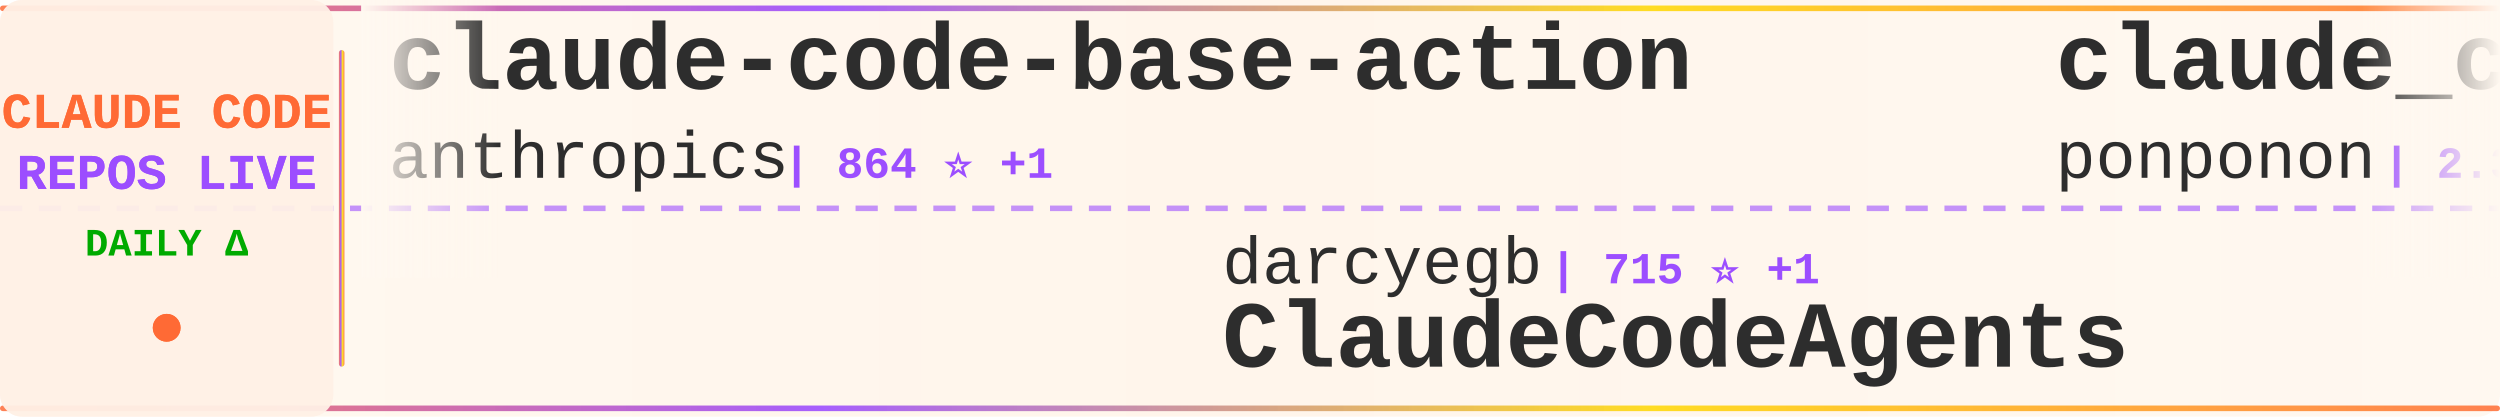
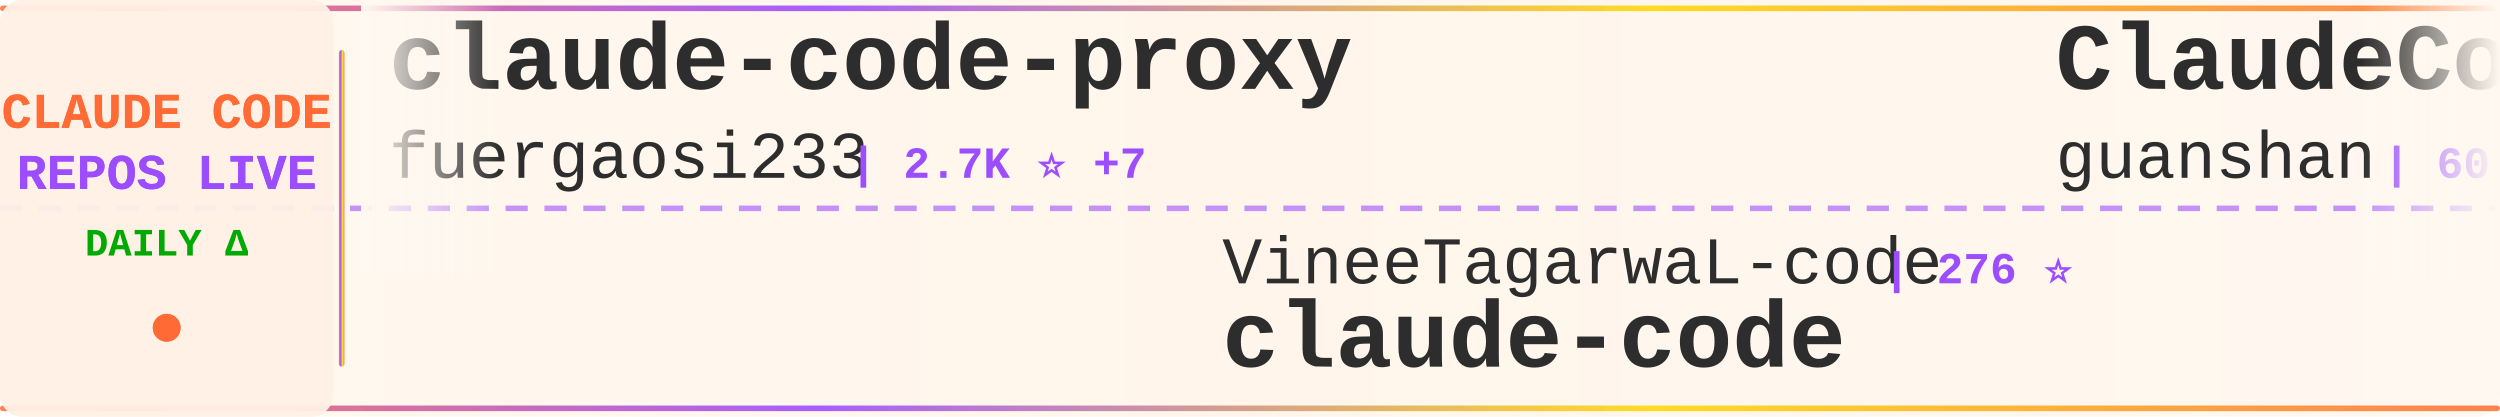
<svg xmlns="http://www.w3.org/2000/svg" width="900" height="150">
  <defs>
    <linearGradient id="tickerBg" x1="0%" y1="0%" x2="100%" y2="0%">
      <stop offset="0%" style="stop-color:#fff8f0;stop-opacity:0.98" />
      <stop offset="50%" style="stop-color:#fff5eb;stop-opacity:1" />
      <stop offset="100%" style="stop-color:#fff8f0;stop-opacity:0.98" />
    </linearGradient>
    <linearGradient id="borderGrad" x1="0%" y1="0%" x2="100%" y2="0%">
      <stop offset="0%" style="stop-color:#FF6B35;stop-opacity:0.85">
        <animate attributeName="stop-opacity" values="0.85;1;0.85" dur="2s" repeatCount="indefinite" />
      </stop>
      <stop offset="33%" style="stop-color:#9C4EFF;stop-opacity:0.9">
        <animate attributeName="stop-opacity" values="0.9;1;0.9" dur="2.2s" repeatCount="indefinite" />
      </stop>
      <stop offset="66%" style="stop-color:#FFD700;stop-opacity:0.85">
        <animate attributeName="stop-opacity" values="0.85;1;0.85" dur="1.8s" repeatCount="indefinite" />
      </stop>
      <stop offset="100%" style="stop-color:#FF6B35;stop-opacity:0.85">
        <animate attributeName="stop-opacity" values="0.85;1;0.85" dur="2s" repeatCount="indefinite" />
      </stop>
    </linearGradient>
    <filter id="textGlow">
      <feGaussianBlur stdDeviation="0.15" result="coloredBlur" />
      <feMerge>
        <feMergeNode in="coloredBlur" />
        <feMergeNode in="SourceGraphic" />
      </feMerge>
    </filter>
    <filter id="metricGlow">
      <feGaussianBlur stdDeviation="0.2" result="coloredBlur" />
      <feMerge>
        <feMergeNode in="coloredBlur" />
        <feMergeNode in="SourceGraphic" />
      </feMerge>
    </filter>
    <linearGradient id="leftFade" x1="0%" y1="0%" x2="100%" y2="0%">
      <stop offset="0%" style="stop-color:#fff8f0;stop-opacity:1" />
      <stop offset="100%" style="stop-color:#fff8f0;stop-opacity:0" />
    </linearGradient>
    <linearGradient id="rightFade" x1="0%" y1="0%" x2="100%" y2="0%">
      <stop offset="0%" style="stop-color:#fff8f0;stop-opacity:0" />
      <stop offset="100%" style="stop-color:#fff8f0;stop-opacity:1" />
    </linearGradient>
  </defs>
  <rect width="900" height="150" fill="url(#tickerBg)" rx="8" />
  <rect x="0" y="2" width="900" height="2" fill="url(#borderGrad)" rx="1" />
  <rect x="0" y="146" width="900" height="2" fill="url(#borderGrad)" rx="1" />
  <line x1="0" y1="75" x2="900" y2="75" stroke="#9C4EFF" stroke-width="2" stroke-dasharray="8 6" opacity="0.6" />
  <rect x="0" y="0" width="120" height="150" fill="#fff0e6" opacity="0.95" rx="8" />
  <text x="60" y="46" font-family="'Courier New', monospace" font-size="18" font-weight="bold" fill="#FF6B35" text-anchor="middle" filter="url(#textGlow)">
    CLAUDE CODE
  </text>
  <text x="60" y="68" font-family="'Courier New', monospace" font-size="18" font-weight="bold" fill="#9C4EFF" text-anchor="middle" filter="url(#textGlow)">
    REPOS LIVE
  </text>
  <text x="60" y="92" font-family="'Courier New', monospace" font-size="14" font-weight="bold" fill="#00aa00" text-anchor="middle">
    DAILY Δ
  </text>
  <circle cx="60" cy="118" r="5" fill="#FF6B35" filter="url(#metricGlow)">
    <animate attributeName="r" values="4;6;4" dur="1.5s" repeatCount="indefinite" />
    <animate attributeName="opacity" values="0.6;1;0.6" dur="1.5s" repeatCount="indefinite" />
  </circle>
  <rect x="122" y="18" width="2" height="114" fill="url(#borderGrad)" rx="1" />
  <clipPath id="tickerClip">
    <rect x="130" y="0" width="770" height="150" />
  </clipPath>
  <g clip-path="url(#tickerClip)">
    <g id="tickerItems">
      <animateTransform attributeName="transform" attributeType="XML" type="translate" from="0 0" to="-3000 0" dur="54s" repeatCount="indefinite" />
      <g transform="translate(0, 0)">
-         <text x="140" y="32" font-family="'Courier New', monospace" font-size="34" font-weight="bold" fill="#2d2d2d">claude-code-base-action</text>
-         <text x="140" y="64" font-family="'Courier New', monospace" font-size="24" font-weight="normal" fill="#2d2d2d" opacity="1.0">anthropics</text>
-         <text x="282" y="64" font-family="'Courier New', monospace" font-size="16" font-weight="bold" fill="#9C4EFF"> | 864 ⭐ +1</text>
+         <text x="140" y="32" font-family="'Courier New', monospace" font-size="34" font-weight="bold" fill="#2d2d2d">claude-code-proxy</text>
+         <text x="140" y="64" font-family="'Courier New', monospace" font-size="24" font-weight="normal" fill="#2d2d2d" opacity="1.0">fuergaosi233</text>
+         <text x="306" y="64" font-family="'Courier New', monospace" font-size="16" font-weight="bold" fill="#9C4EFF"> | 2.7K ⭐ +7</text>
      </g>
      <g transform="translate(300, 0)">
-         <text x="140" y="102" font-family="'Courier New', monospace" font-size="24" font-weight="normal" fill="#2d2d2d" opacity="1.0">darcyegb</text>
-         <text x="258" y="102" font-family="'Courier New', monospace" font-size="16" font-weight="bold" fill="#9C4EFF"> | 715 ⭐ +1</text>
-         <text x="140" y="132" font-family="'Courier New', monospace" font-size="34" font-weight="bold" fill="#2d2d2d">ClaudeCodeAgents</text>
+         <text x="140" y="102" font-family="'Courier New', monospace" font-size="24" font-weight="normal" fill="#2d2d2d" opacity="1.0">VineeTagarwaL-code</text>
+         <text x="378" y="102" font-family="'Courier New', monospace" font-size="16" font-weight="bold" fill="#9C4EFF"> | 276 ⭐</text>
+         <text x="140" y="132" font-family="'Courier New', monospace" font-size="34" font-weight="bold" fill="#2d2d2d">claude-code</text>
      </g>
      <g transform="translate(600, 0)">
-         <text x="140" y="32" font-family="'Courier New', monospace" font-size="34" font-weight="bold" fill="#2d2d2d">claude_code_src</text>
-         <text x="140" y="64" font-family="'Courier New', monospace" font-size="24" font-weight="normal" fill="#2d2d2d" opacity="1.0">ponponon</text>
-         <text x="258" y="64" font-family="'Courier New', monospace" font-size="16" font-weight="bold" fill="#9C4EFF"> | 2.3K ⭐ +2</text>
+         <text x="140" y="32" font-family="'Courier New', monospace" font-size="34" font-weight="bold" fill="#2d2d2d">ClaudeCode</text>
+         <text x="140" y="64" font-family="'Courier New', monospace" font-size="24" font-weight="normal" fill="#2d2d2d" opacity="1.0">guanshan</text>
+         <text x="258" y="64" font-family="'Courier New', monospace" font-size="16" font-weight="bold" fill="#9C4EFF"> | 60 ⭐</text>
      </g>
      <g transform="translate(900, 0)">
-         <text x="140" y="102" font-family="'Courier New', monospace" font-size="24" font-weight="normal" fill="#2d2d2d" opacity="1.0">mehmoodosman</text>
-         <text x="306" y="102" font-family="'Courier New', monospace" font-size="16" font-weight="bold" fill="#9C4EFF"> | 169 ⭐</text>
+         <text x="140" y="102" font-family="'Courier New', monospace" font-size="24" font-weight="normal" fill="#2d2d2d" opacity="1.0">wanshuiyin</text>
+         <text x="282" y="102" font-family="'Courier New', monospace" font-size="16" font-weight="bold" fill="#9C4EFF"> | 11.5K ⭐ +83</text>
+         <text x="140" y="132" font-family="'Courier New', monospace" font-size="34" font-weight="bold" fill="#2d2d2d">Auto-claude-code-researc...</text>
+       </g>
+       <g transform="translate(1200, 0)">
+         <text x="140" y="32" font-family="'Courier New', monospace" font-size="34" font-weight="bold" fill="#2d2d2d">learn-claude-code</text>
+         <text x="140" y="64" font-family="'Courier New', monospace" font-size="24" font-weight="normal" fill="#2d2d2d" opacity="1.0">shareAI-lab</text>
+         <text x="294" y="64" font-family="'Courier New', monospace" font-size="16" font-weight="bold" fill="#9C4EFF"> | 65.0K ⭐ +201</text>
+       </g>
+       <g transform="translate(1500, 0)">
+         <text x="140" y="102" font-family="'Courier New', monospace" font-size="24" font-weight="normal" fill="#2d2d2d" opacity="1.0">T-Lab-CUHKSZ</text>
+         <text x="306" y="102" font-family="'Courier New', monospace" font-size="16" font-weight="bold" fill="#9C4EFF"> | 317 ⭐</text>
        <text x="140" y="132" font-family="'Courier New', monospace" font-size="34" font-weight="bold" fill="#2d2d2d">claude-code</text>
      </g>
-       <g transform="translate(1200, 0)">
-         <text x="140" y="32" font-family="'Courier New', monospace" font-size="34" font-weight="bold" fill="#2d2d2d">Open-ClaudeCode</text>
-         <text x="140" y="64" font-family="'Courier New', monospace" font-size="24" font-weight="normal" fill="#2d2d2d" opacity="1.0">LING71671</text>
-         <text x="270" y="64" font-family="'Courier New', monospace" font-size="16" font-weight="bold" fill="#9C4EFF"> | 875 ⭐</text>
-       </g>
-       <g transform="translate(1500, 0)">
-         <text x="140" y="102" font-family="'Courier New', monospace" font-size="24" font-weight="normal" fill="#2d2d2d" opacity="1.0">jeremylongshore</text>
-         <text x="342" y="102" font-family="'Courier New', monospace" font-size="16" font-weight="bold" fill="#9C4EFF"> | 2.3K ⭐ +17</text>
-         <text x="140" y="132" font-family="'Courier New', monospace" font-size="34" font-weight="bold" fill="#2d2d2d">claude-code-plugins-plus...</text>
-       </g>
      <g transform="translate(1800, 0)">
-         <text x="140" y="32" font-family="'Courier New', monospace" font-size="34" font-weight="bold" fill="#2d2d2d">claude-code-templates</text>
-         <text x="140" y="64" font-family="'Courier New', monospace" font-size="24" font-weight="normal" fill="#2d2d2d" opacity="1.0">davila7</text>
-         <text x="246" y="64" font-family="'Courier New', monospace" font-size="16" font-weight="bold" fill="#9C4EFF"> | 27.8K ⭐ +16</text>
+         <text x="140" y="32" font-family="'Courier New', monospace" font-size="34" font-weight="bold" fill="#2d2d2d">claude-code-source-code</text>
+         <text x="140" y="64" font-family="'Courier New', monospace" font-size="24" font-weight="normal" fill="#2d2d2d" opacity="1.0">777genius</text>
+         <text x="270" y="64" font-family="'Courier New', monospace" font-size="16" font-weight="bold" fill="#9C4EFF"> | 913 ⭐</text>
      </g>
      <g transform="translate(2100, 0)">
-         <text x="140" y="102" font-family="'Courier New', monospace" font-size="24" font-weight="normal" fill="#2d2d2d" opacity="1.0">pedrohcgs</text>
-         <text x="270" y="102" font-family="'Courier New', monospace" font-size="16" font-weight="bold" fill="#9C4EFF"> | 1.2K ⭐ +6</text>
-         <text x="140" y="132" font-family="'Courier New', monospace" font-size="34" font-weight="bold" fill="#2d2d2d">claude-code-my-workflow</text>
+         <text x="140" y="102" font-family="'Courier New', monospace" font-size="24" font-weight="normal" fill="#2d2d2d" opacity="1.0">lintsinghua</text>
+         <text x="294" y="102" font-family="'Courier New', monospace" font-size="16" font-weight="bold" fill="#9C4EFF"> | 3.6K ⭐ +8</text>
+         <text x="140" y="132" font-family="'Courier New', monospace" font-size="34" font-weight="bold" fill="#2d2d2d">claude-code-book</text>
      </g>
      <g transform="translate(2400, 0)">
+         <text x="140" y="32" font-family="'Courier New', monospace" font-size="34" font-weight="bold" fill="#2d2d2d">claude-code-router</text>
+         <text x="140" y="64" font-family="'Courier New', monospace" font-size="24" font-weight="normal" fill="#2d2d2d" opacity="1.0">musistudio</text>
+         <text x="282" y="64" font-family="'Courier New', monospace" font-size="16" font-weight="bold" fill="#9C4EFF"> | 34.7K ⭐ +24</text>
+       </g>
+       <g transform="translate(2700, 0)">
+         <text x="140" y="102" font-family="'Courier New', monospace" font-size="24" font-weight="normal" fill="#2d2d2d" opacity="1.0">ChrisWiles</text>
+         <text x="282" y="102" font-family="'Courier New', monospace" font-size="16" font-weight="bold" fill="#9C4EFF"> | 5.9K ⭐ +3</text>
+         <text x="140" y="132" font-family="'Courier New', monospace" font-size="34" font-weight="bold" fill="#2d2d2d">claude-code-showcase</text>
+       </g>
+       <g transform="translate(3000, 0)">
        <text x="140" y="32" font-family="'Courier New', monospace" font-size="34" font-weight="bold" fill="#2d2d2d">claude-code-proxy</text>
        <text x="140" y="64" font-family="'Courier New', monospace" font-size="24" font-weight="normal" fill="#2d2d2d" opacity="1.0">fuergaosi233</text>
-         <text x="306" y="64" font-family="'Courier New', monospace" font-size="16" font-weight="bold" fill="#9C4EFF"> | 2.6K ⭐ +5</text>
-       </g>
-       <g transform="translate(2700, 0)">
-         <text x="140" y="102" font-family="'Courier New', monospace" font-size="24" font-weight="normal" fill="#2d2d2d" opacity="1.0">Pimzino</text>
-         <text x="246" y="102" font-family="'Courier New', monospace" font-size="16" font-weight="bold" fill="#9C4EFF"> | 3.8K ⭐ +3</text>
-         <text x="140" y="132" font-family="'Courier New', monospace" font-size="34" font-weight="bold" fill="#2d2d2d">claude-code-spec-workflo...</text>
-       </g>
-       <g transform="translate(3000, 0)">
-         <text x="140" y="32" font-family="'Courier New', monospace" font-size="34" font-weight="bold" fill="#2d2d2d">claude-code-base-action</text>
-         <text x="140" y="64" font-family="'Courier New', monospace" font-size="24" font-weight="normal" fill="#2d2d2d" opacity="1.0">anthropics</text>
-         <text x="282" y="64" font-family="'Courier New', monospace" font-size="16" font-weight="bold" fill="#9C4EFF"> | 864 ⭐ +1</text>
+         <text x="306" y="64" font-family="'Courier New', monospace" font-size="16" font-weight="bold" fill="#9C4EFF"> | 2.7K ⭐ +7</text>
      </g>
      <g transform="translate(3300, 0)">
-         <text x="140" y="102" font-family="'Courier New', monospace" font-size="24" font-weight="normal" fill="#2d2d2d" opacity="1.0">darcyegb</text>
-         <text x="258" y="102" font-family="'Courier New', monospace" font-size="16" font-weight="bold" fill="#9C4EFF"> | 715 ⭐ +1</text>
-         <text x="140" y="132" font-family="'Courier New', monospace" font-size="34" font-weight="bold" fill="#2d2d2d">ClaudeCodeAgents</text>
+         <text x="140" y="102" font-family="'Courier New', monospace" font-size="24" font-weight="normal" fill="#2d2d2d" opacity="1.0">VineeTagarwaL-code</text>
+         <text x="378" y="102" font-family="'Courier New', monospace" font-size="16" font-weight="bold" fill="#9C4EFF"> | 276 ⭐</text>
+         <text x="140" y="132" font-family="'Courier New', monospace" font-size="34" font-weight="bold" fill="#2d2d2d">claude-code</text>
      </g>
      <g transform="translate(3600, 0)">
-         <text x="140" y="32" font-family="'Courier New', monospace" font-size="34" font-weight="bold" fill="#2d2d2d">claude_code_src</text>
-         <text x="140" y="64" font-family="'Courier New', monospace" font-size="24" font-weight="normal" fill="#2d2d2d" opacity="1.0">ponponon</text>
-         <text x="258" y="64" font-family="'Courier New', monospace" font-size="16" font-weight="bold" fill="#9C4EFF"> | 2.3K ⭐ +2</text>
+         <text x="140" y="32" font-family="'Courier New', monospace" font-size="34" font-weight="bold" fill="#2d2d2d">ClaudeCode</text>
+         <text x="140" y="64" font-family="'Courier New', monospace" font-size="24" font-weight="normal" fill="#2d2d2d" opacity="1.0">guanshan</text>
+         <text x="258" y="64" font-family="'Courier New', monospace" font-size="16" font-weight="bold" fill="#9C4EFF"> | 60 ⭐</text>
      </g>
      <g transform="translate(3900, 0)">
-         <text x="140" y="102" font-family="'Courier New', monospace" font-size="24" font-weight="normal" fill="#2d2d2d" opacity="1.0">mehmoodosman</text>
-         <text x="306" y="102" font-family="'Courier New', monospace" font-size="16" font-weight="bold" fill="#9C4EFF"> | 169 ⭐</text>
-         <text x="140" y="132" font-family="'Courier New', monospace" font-size="34" font-weight="bold" fill="#2d2d2d">claude-code</text>
+         <text x="140" y="102" font-family="'Courier New', monospace" font-size="24" font-weight="normal" fill="#2d2d2d" opacity="1.0">wanshuiyin</text>
+         <text x="282" y="102" font-family="'Courier New', monospace" font-size="16" font-weight="bold" fill="#9C4EFF"> | 11.5K ⭐ +83</text>
+         <text x="140" y="132" font-family="'Courier New', monospace" font-size="34" font-weight="bold" fill="#2d2d2d">Auto-claude-code-researc...</text>
      </g>
    </g>
  </g>
  <rect x="130" y="0" width="50" height="100" fill="url(#leftFade)" />
  <rect x="850" y="0" width="50" height="100" fill="url(#rightFade)" />
</svg>
